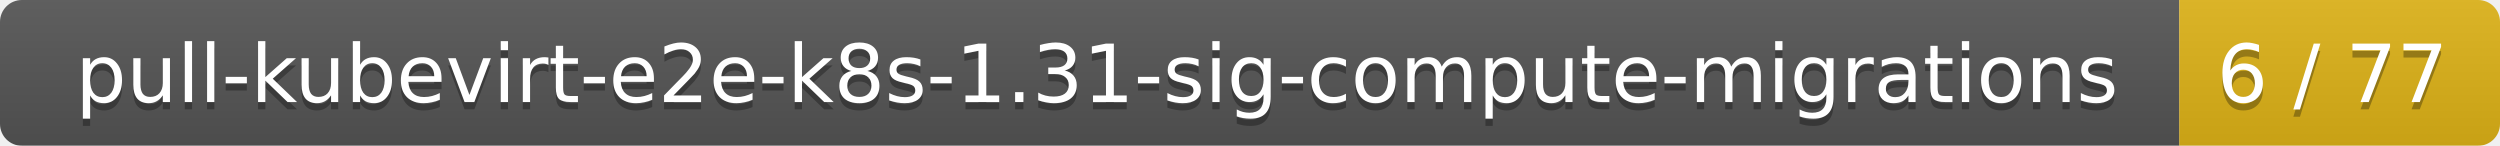
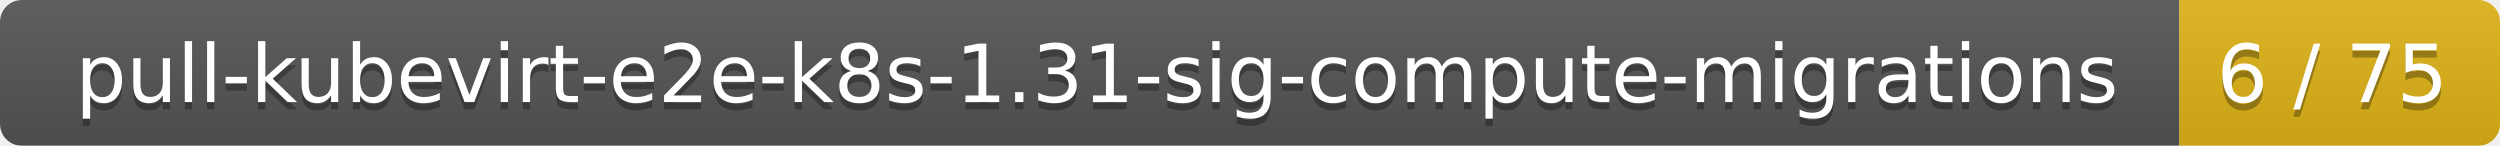
<svg xmlns="http://www.w3.org/2000/svg" width="343" height="20">
  <linearGradient id="smooth" x2="0" y2="100%">
    <stop offset="0" stop-color="#bbb" stop-opacity=".1" />
    <stop offset="1" stop-opacity=".1" />
  </linearGradient>
  <mask id="round">
    <rect width="343" height="20" rx="3" fill="#fff" />
  </mask>
  <g mask="url(#round)">
    <rect width="299" height="20" fill="#555" />
    <rect x="299" width="44" height="20" fill="#dfb317" />
    <rect width="343" height="20" fill="url(#smooth)" />
  </g>
  <g fill="#fff" text-anchor="middle" font-family="DejaVu Sans,Verdana,Geneva,sans-serif" font-size="11">
    <text x="150.5" y="15" fill="#010101" fill-opacity=".3">pull-kubevirt-e2e-k8s-1.31-sig-compute-migrations</text>
    <text x="150.5" y="14">pull-kubevirt-e2e-k8s-1.31-sig-compute-migrations</text>
-     <text x="320" y="15" fill="#010101" fill-opacity=".3">6 / 77</text>
-     <text x="320" y="14">6 / 77</text>
+     <text x="320" y="15" fill="#010101" fill-opacity=".3">6 / 75</text>
+     <text x="320" y="14">6 / 75</text>
  </g>
</svg>
